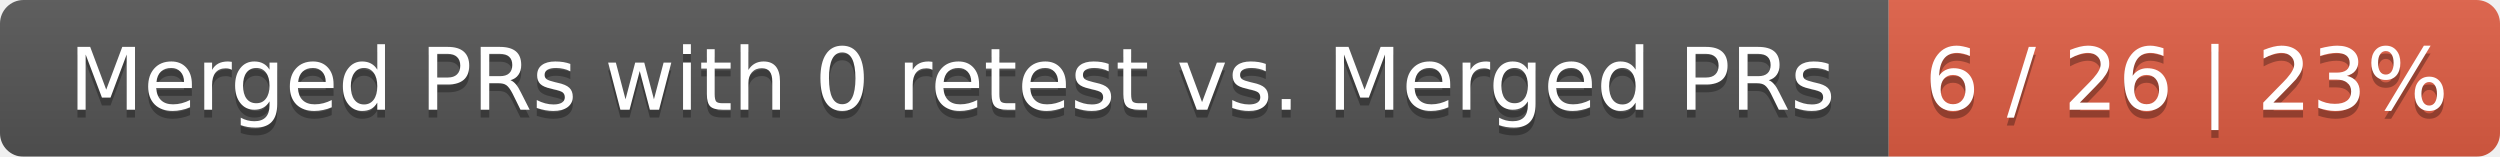
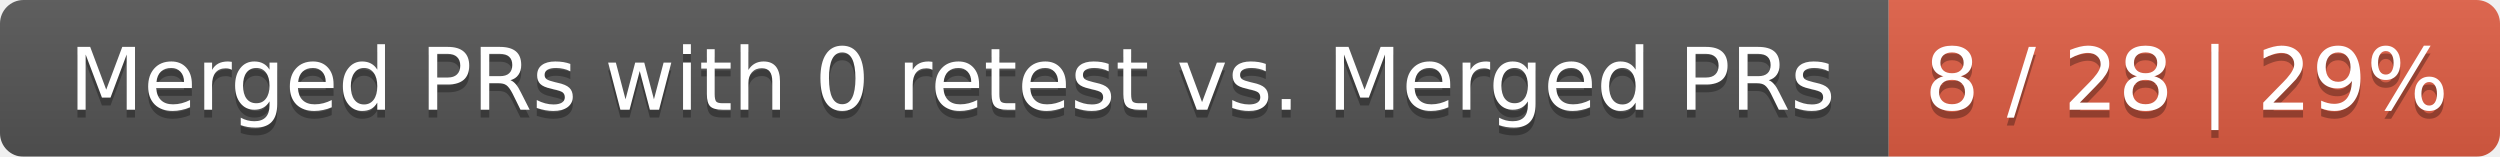
<svg xmlns="http://www.w3.org/2000/svg" width="319" height="20">
  <linearGradient id="smooth" x2="0" y2="100%">
    <stop offset="0" stop-color="#bbb" stop-opacity=".1" />
    <stop offset="1" stop-opacity=".1" />
  </linearGradient>
  <mask id="round">
    <rect width="319" height="20" rx="3" fill="#fff" />
  </mask>
  <g mask="url(#round)">
    <rect width="241" height="20" fill="#555" />
    <rect x="241" width="78" height="20" fill="#e05d44" />
    <rect width="319" height="20" fill="url(#smooth)" />
  </g>
  <g fill="#fff" text-anchor="middle" font-family="DejaVu Sans,Verdana,Geneva,sans-serif" font-size="11">
    <text x="121.5" y="15" fill="#010101" fill-opacity=".3">Merged PRs with 0 retest vs. Merged PRs</text>
    <text x="121.5" y="14">Merged PRs with 0 retest vs. Merged PRs</text>
-     <text x="279" y="15" fill="#010101" fill-opacity=".3">6 / 26 | 23%</text>
-     <text x="279" y="14">6 / 26 | 23%</text>
+     <text x="279" y="15" fill="#010101" fill-opacity=".3">8 / 28 | 29%</text>
+     <text x="279" y="14">8 / 28 | 29%</text>
  </g>
</svg>
